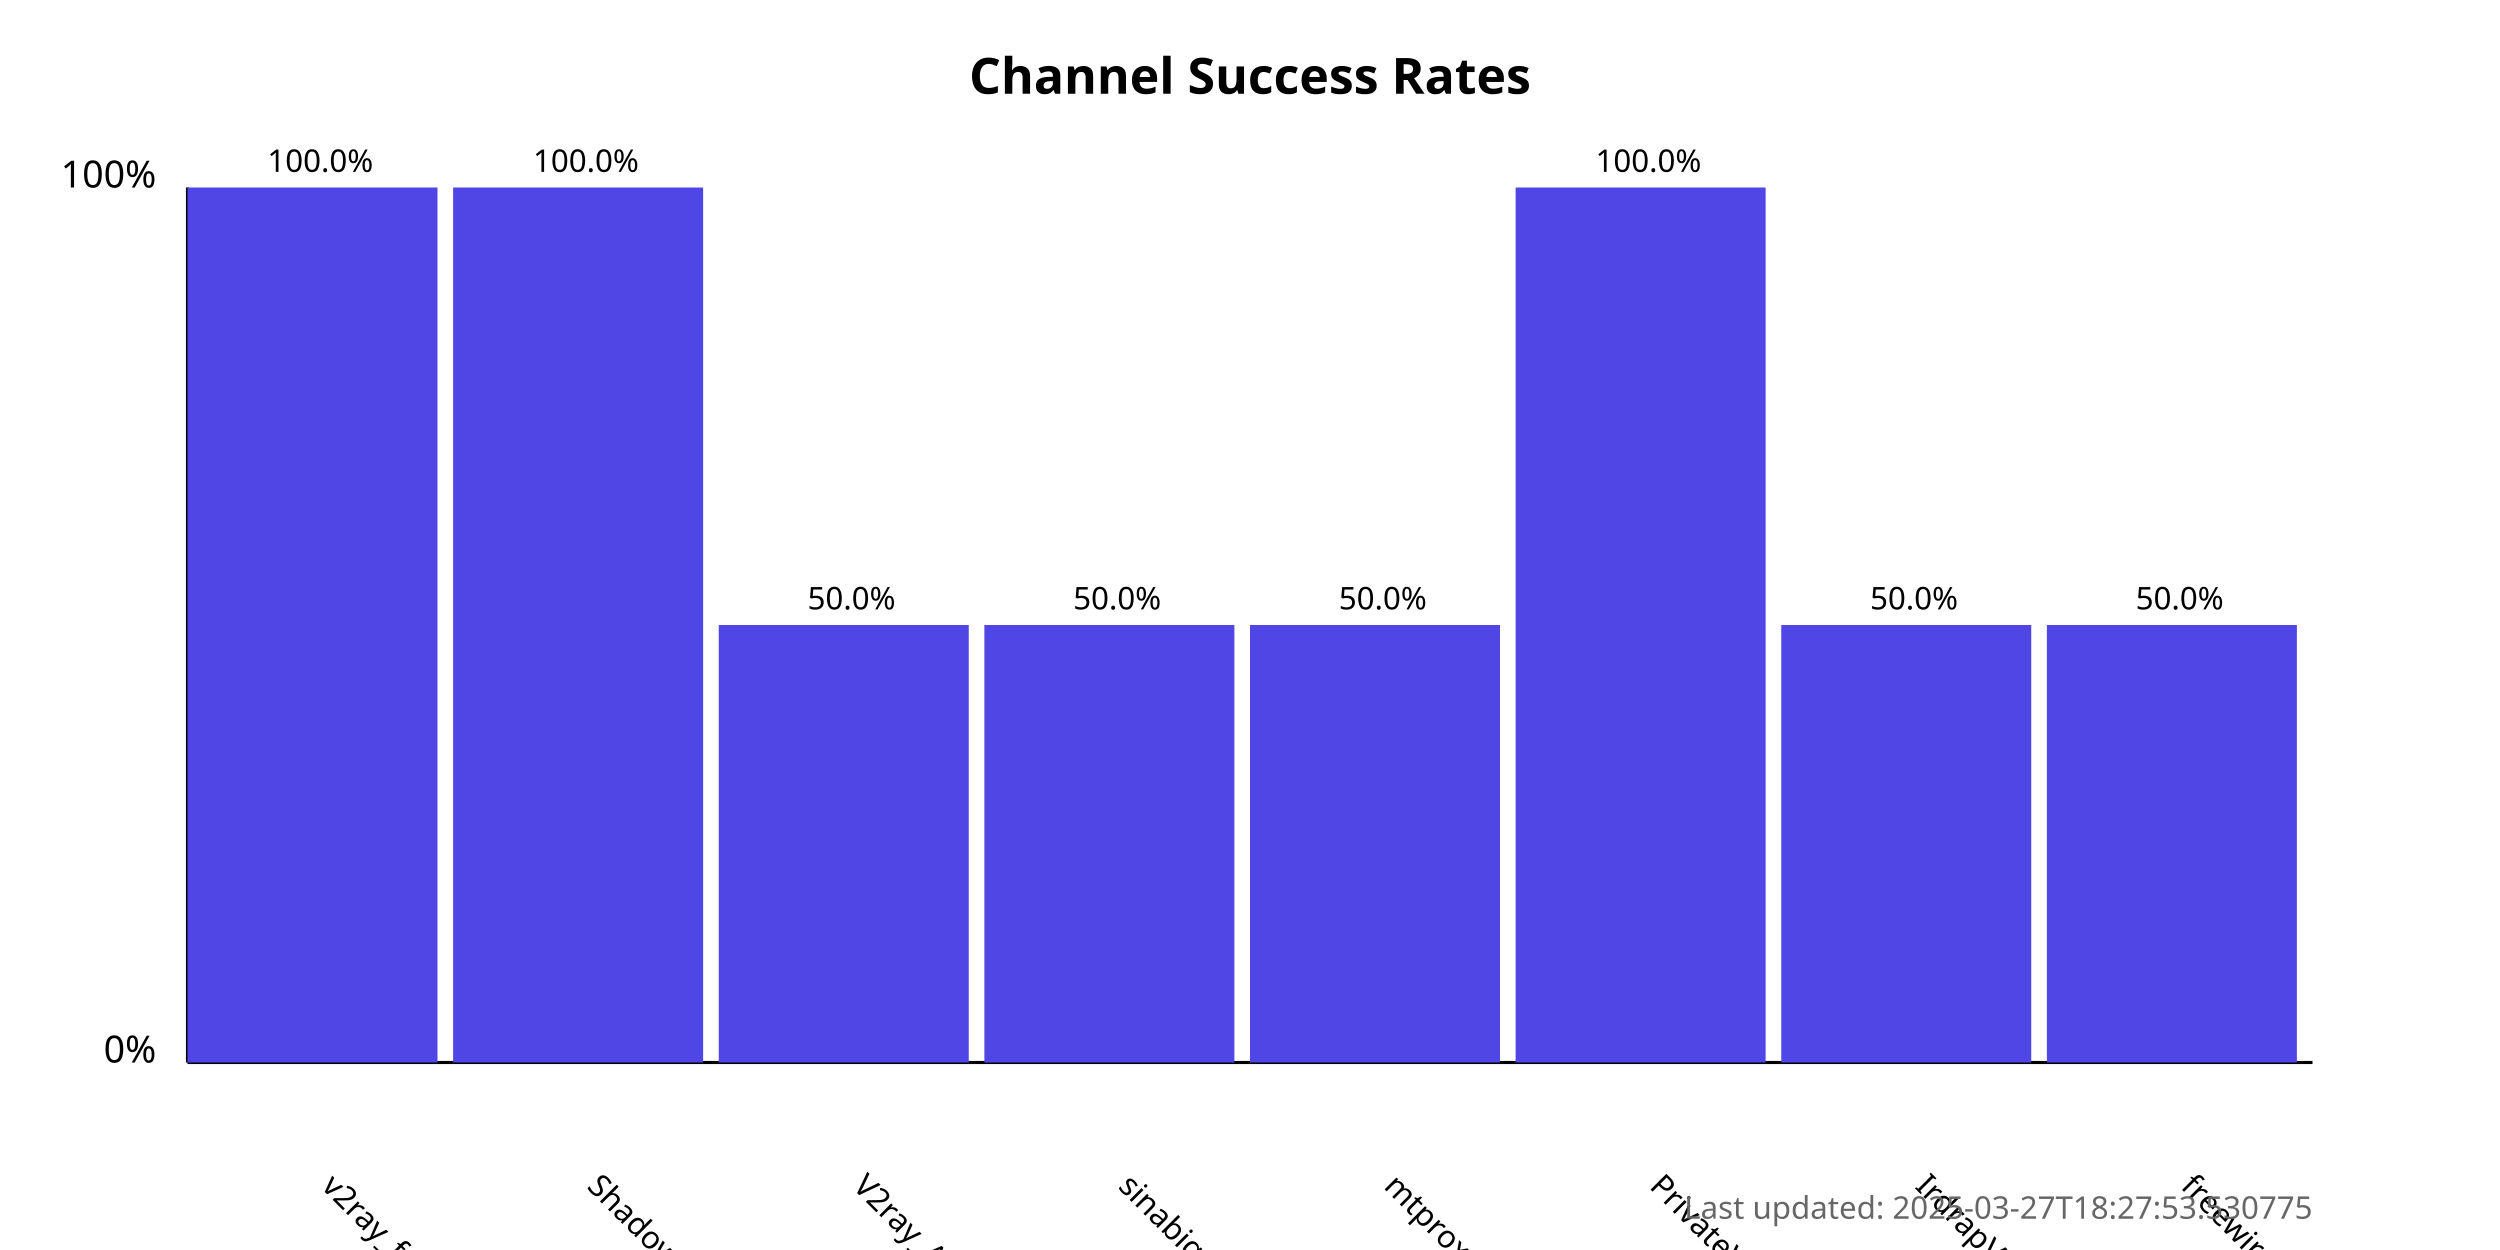
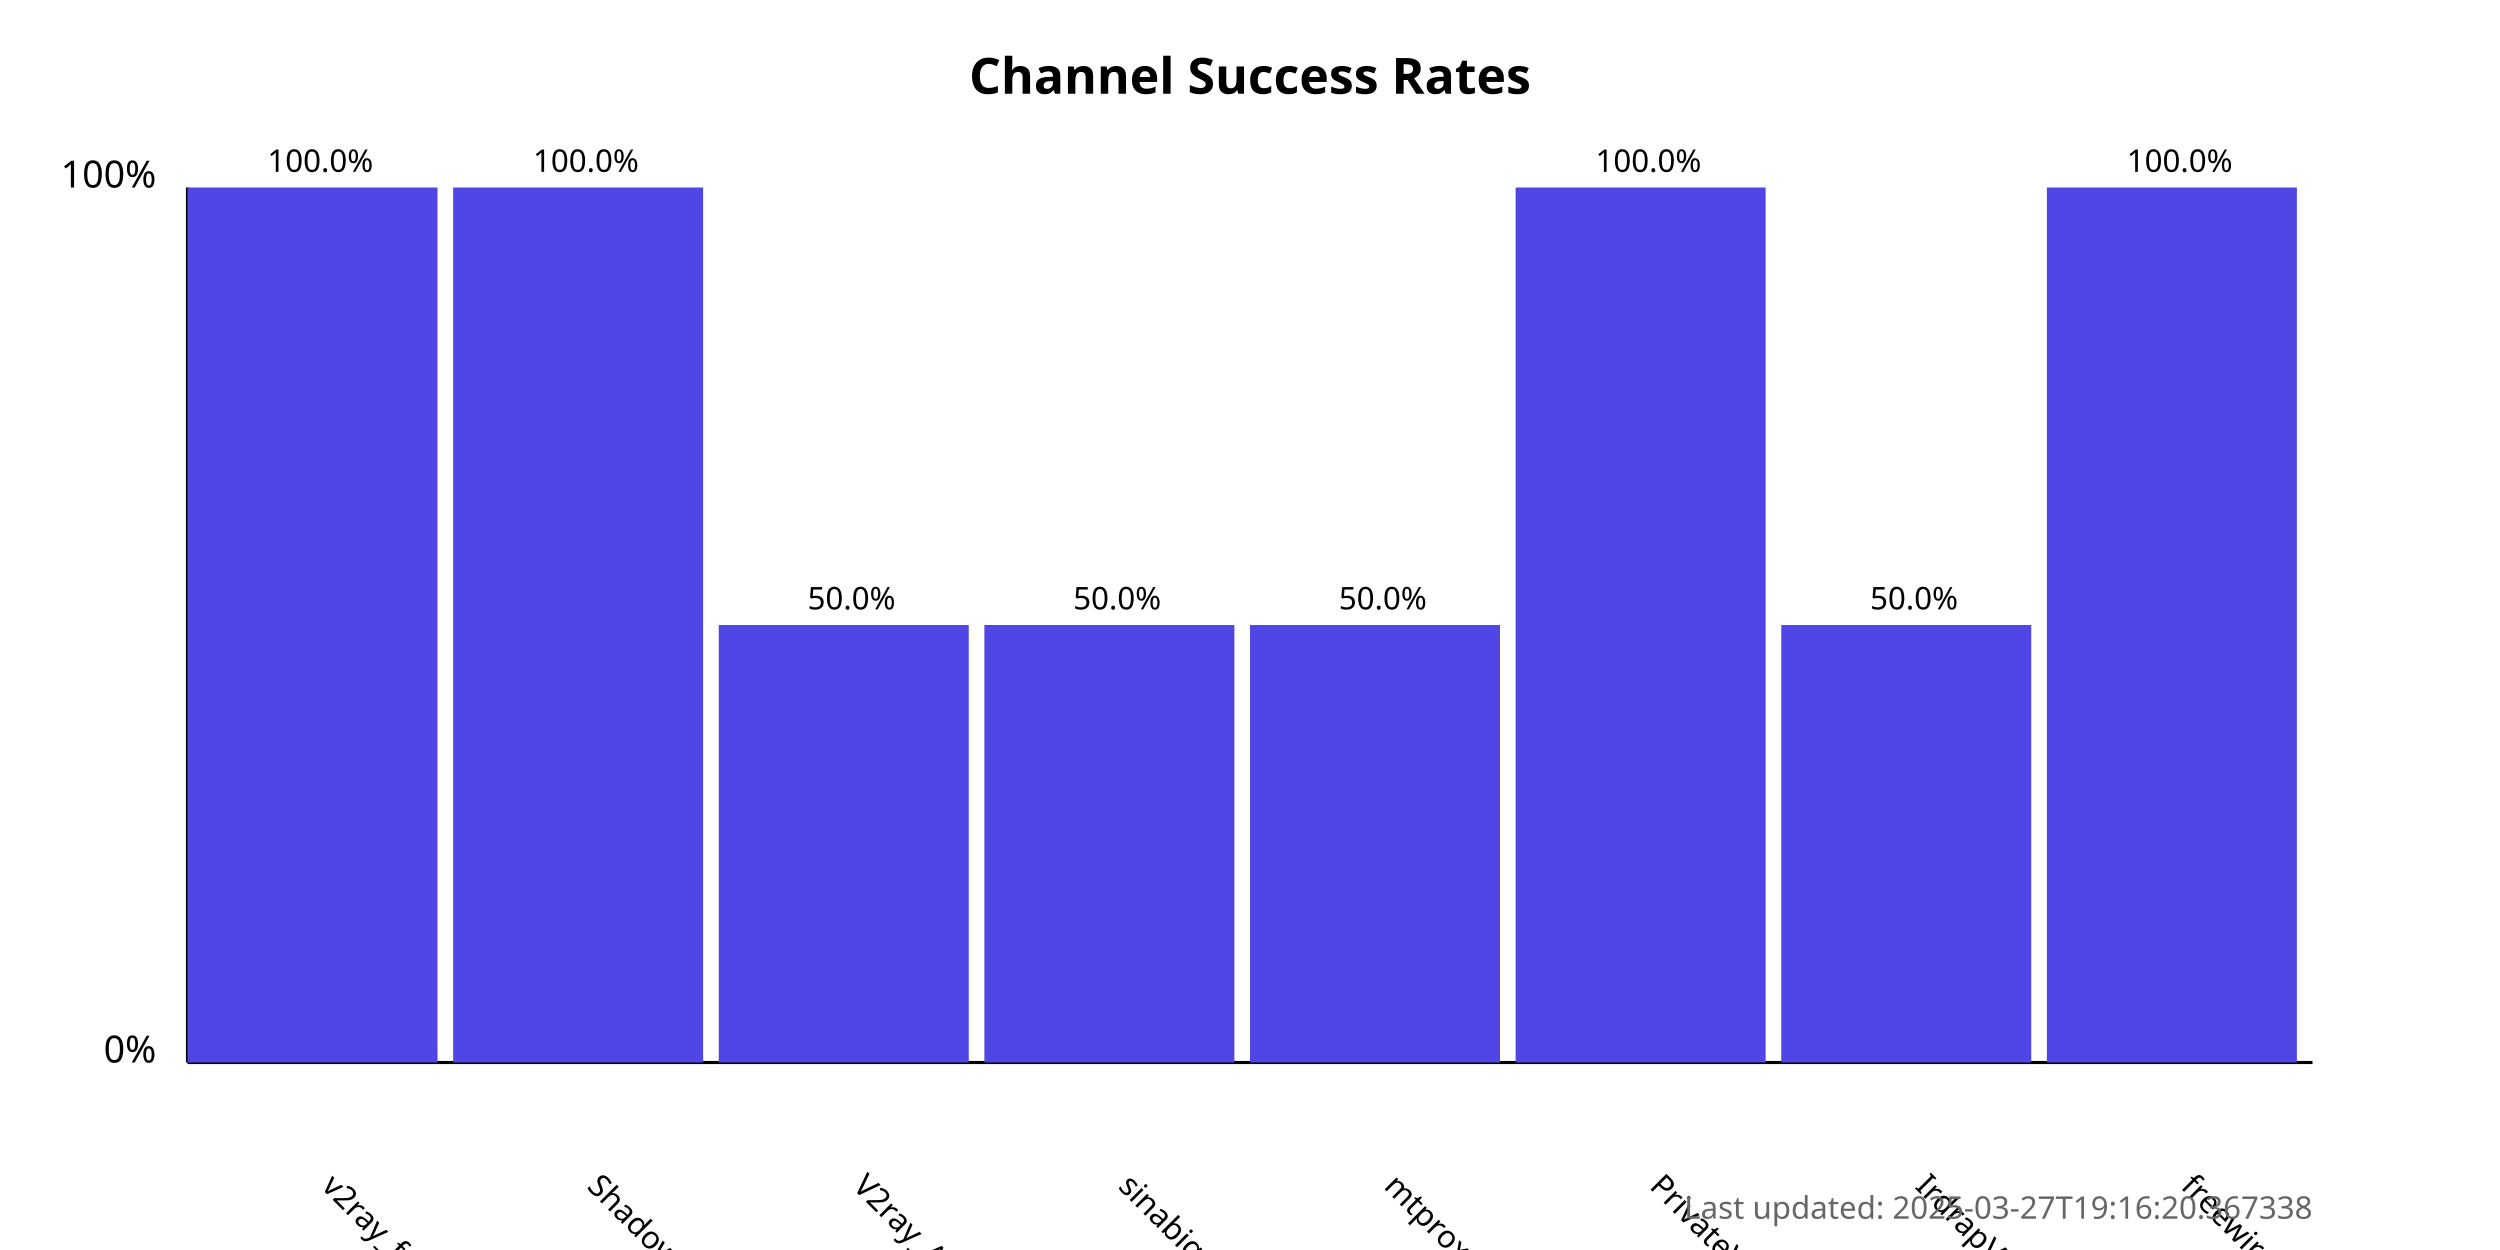
<svg xmlns="http://www.w3.org/2000/svg" width="800" height="400">
  <style>
            .chart-title { font: bold 16px sans-serif; }
            .axis-label { font: 12px sans-serif; }
            .tick-label { font: 10px sans-serif; }
            .bar { fill: #4f46e5; }
            .bar:hover { fill: #6366f1; }
            .timestamp { font: 10px sans-serif; fill: #666; }
        </style>
  <text x="400.0" y="30" text-anchor="middle" class="chart-title">
            Channel Success Rates
        </text>
  <line x1="60" y1="340" x2="60" y2="60" stroke="black" stroke-width="1" />
  <line x1="60" y1="340" x2="740" y2="340" stroke="black" stroke-width="1" />
  <text x="50" y="340" text-anchor="end" class="axis-label">0%</text>
  <text x="50" y="60" text-anchor="end" class="axis-label">100%</text>
  <g>
    <rect x="60" y="60.0" width="80.0" height="280.0" class="bar" />
    <text x="102.5" y="380" transform="rotate(45, 102.5, 380)" text-anchor="start" class="tick-label">
                v2ray_free_conf
            </text>
    <text x="102.5" y="55.0" text-anchor="middle" class="tick-label">
                100.0%
            </text>
  </g>
  <g>
    <rect x="145.0" y="60.0" width="80.0" height="280.0" class="bar" />
    <text x="187.5" y="380" transform="rotate(45, 187.5, 380)" text-anchor="start" class="tick-label">
                ShadowProxy66
            </text>
    <text x="187.5" y="55.0" text-anchor="middle" class="tick-label">
                100.0%
            </text>
  </g>
  <g>
    <rect x="230.0" y="200.0" width="80.0" height="140.0" class="bar" />
    <text x="272.5" y="380" transform="rotate(45, 272.5, 380)" text-anchor="start" class="tick-label">
                V2ray_Alpha
            </text>
    <text x="272.5" y="195.0" text-anchor="middle" class="tick-label">
                50.0%
            </text>
  </g>
  <g>
    <rect x="315.0" y="200.0" width="80.0" height="140.0" class="bar" />
    <text x="357.5" y="380" transform="rotate(45, 357.5, 380)" text-anchor="start" class="tick-label">
                sinabigo
            </text>
    <text x="357.5" y="195.0" text-anchor="middle" class="tick-label">
                50.0%
            </text>
  </g>
  <g>
    <rect x="400.0" y="200.0" width="80.0" height="140.0" class="bar" />
    <text x="442.5" y="380" transform="rotate(45, 442.5, 380)" text-anchor="start" class="tick-label">
                mtproxy_lists
            </text>
    <text x="442.5" y="195.0" text-anchor="middle" class="tick-label">
                50.0%
            </text>
  </g>
  <g>
    <rect x="485.0" y="60.0" width="80.0" height="280.0" class="bar" />
    <text x="527.5" y="380" transform="rotate(45, 527.5, 380)" text-anchor="start" class="tick-label">
                PrivateVPNs
            </text>
    <text x="527.5" y="55.0" text-anchor="middle" class="tick-label">
                100.0%
            </text>
  </g>
  <g>
    <rect x="570.0" y="200.0" width="80.0" height="140.0" class="bar" />
    <text x="612.5" y="380" transform="rotate(45, 612.5, 380)" text-anchor="start" class="tick-label">
                IrdrapVPNnews
            </text>
    <text x="612.5" y="195.0" text-anchor="middle" class="tick-label">
                50.0%
            </text>
  </g>
  <g>
-     <rect x="655.0" y="200.0" width="80.0" height="140.0" class="bar" />
+     <rect x="655.0" y="60.0" width="80.0" height="280.0" class="bar" />
    <text x="697.5" y="380" transform="rotate(45, 697.5, 380)" text-anchor="start" class="tick-label">
                freewireguard
            </text>
-     <text x="697.5" y="195.0" text-anchor="middle" class="tick-label">
-                 50.0%
+     <text x="697.5" y="55.0" text-anchor="middle" class="tick-label">
+                 100.0%
            </text>
  </g>
  <text x="740" y="390" text-anchor="end" class="timestamp">
-             Last updated: 2025-03-27T18:27:53.530775
+             Last updated: 2025-03-27T19:16:20.367338
        </text>
</svg>
